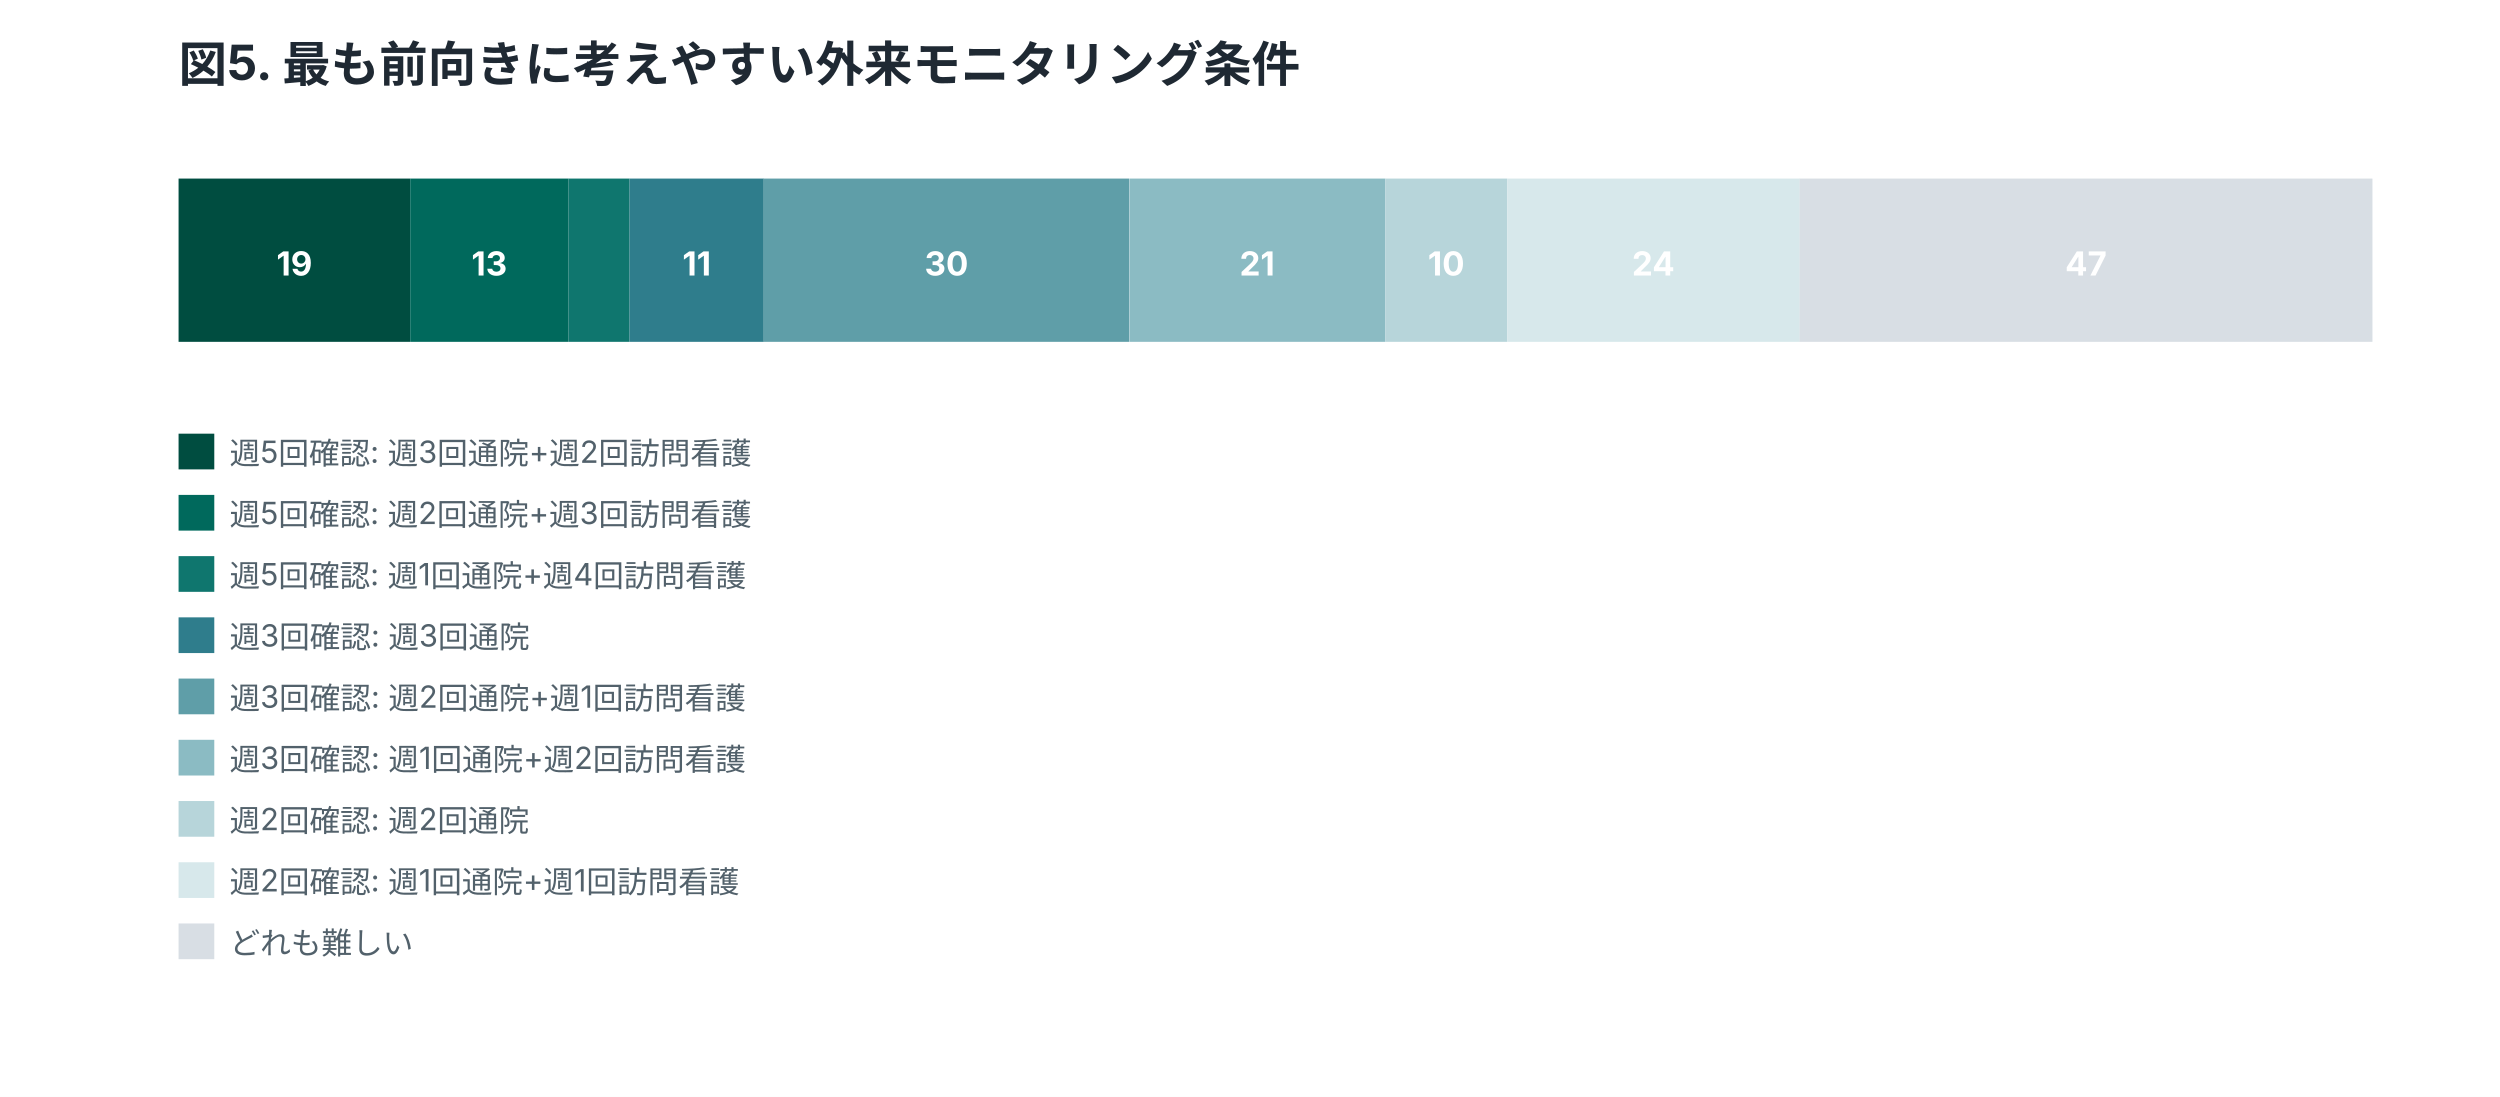
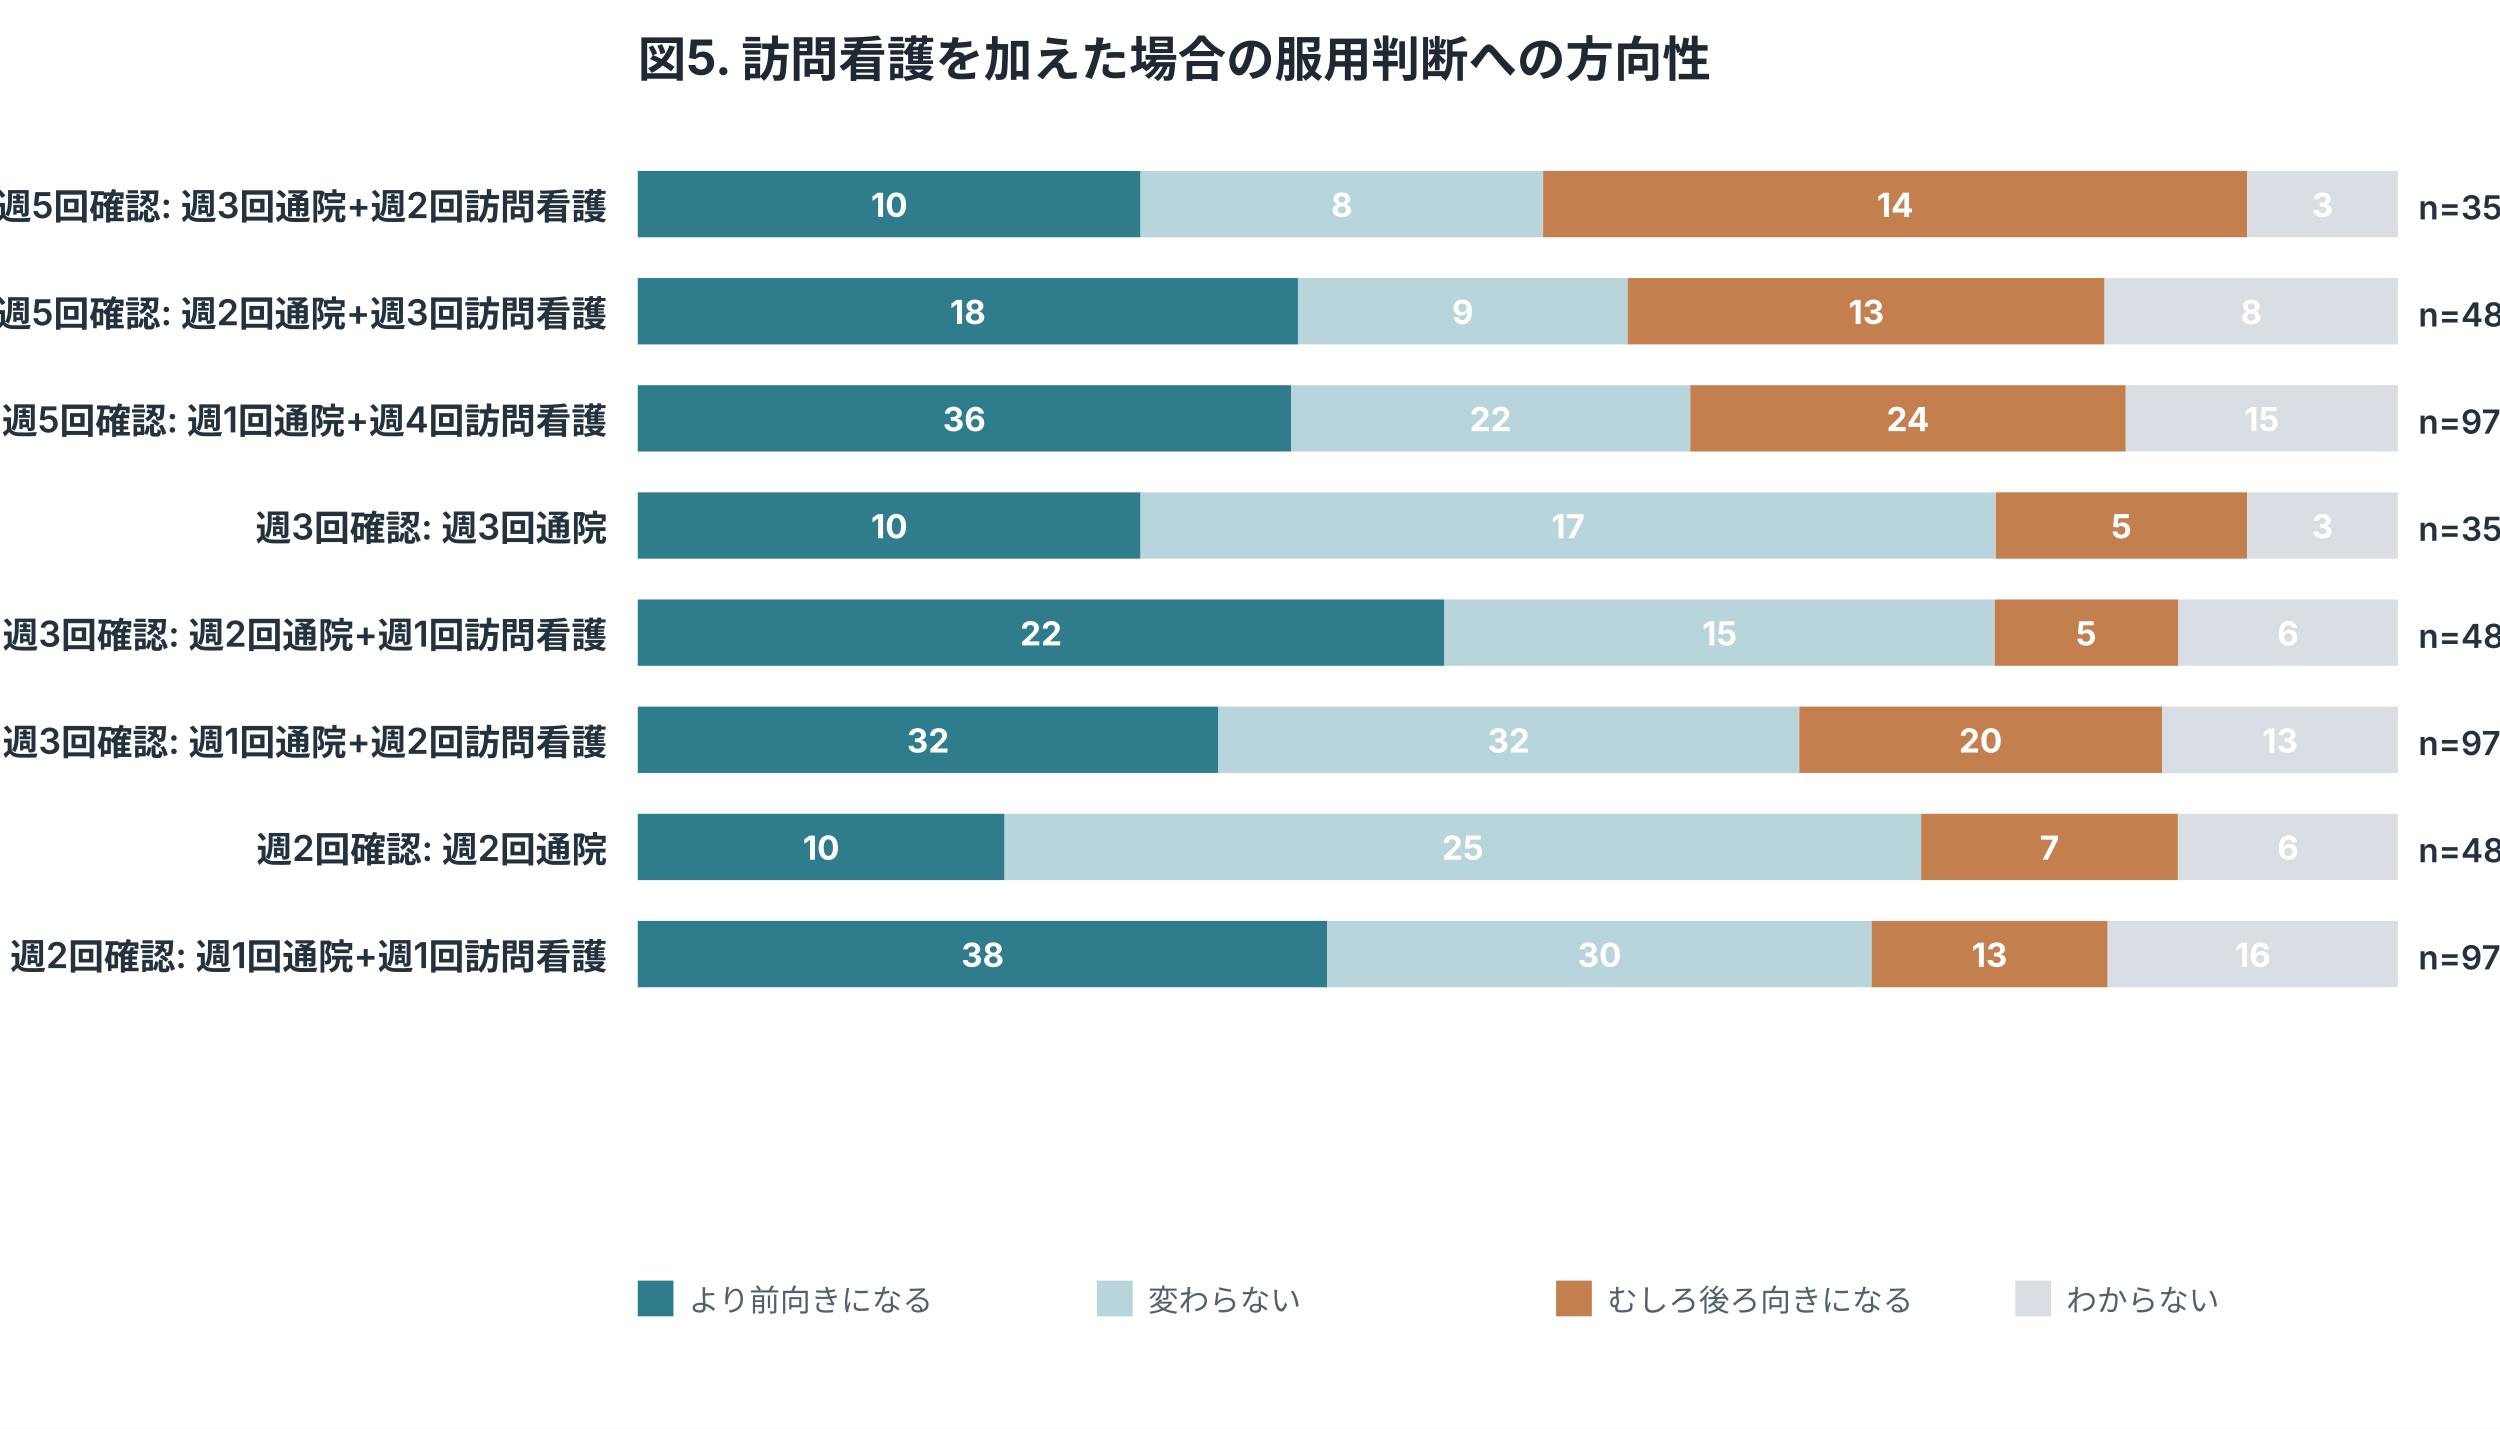
- <svg xmlns="http://www.w3.org/2000/svg" width="980" height="430" viewBox="0 0 980 430" role="img">
+ <svg xmlns="http://www.w3.org/2000/svg" width="980" height="560" viewBox="0 0 980 560" role="img">
  <style>
.title{font:700 19px -apple-system,BlinkMacSystemFont,"Segoe UI",sans-serif;fill:#1f2933}
.label{font:600 14px -apple-system,BlinkMacSystemFont,"Segoe UI",sans-serif;fill:#24323d}
.num{font:600 13px -apple-system,BlinkMacSystemFont,"Segoe UI",sans-serif;fill:#24323d}
.axis,.legend,.note{font:12px -apple-system,BlinkMacSystemFont,"Segoe UI",sans-serif;fill:#52616b}
.inside{font:700 13px -apple-system,BlinkMacSystemFont,"Segoe UI",sans-serif;fill:white}
.big{font:700 34px -apple-system,BlinkMacSystemFont,"Segoe UI",sans-serif;fill:#1f2933}
</style>
  <rect width="100%" height="100%" fill="white" />
-   <text x="70" y="32" class="title">図5. 最も前向きに考えやすい外来モニタリング条件</text>
-   <rect x="70.0" y="70" width="90.8" height="64" fill="#004d40" />
-   <text x="115.4" y="108" text-anchor="middle" class="inside">19</text>
-   <rect x="160.8" y="70" width="62.1" height="64" fill="#00695c" />
-   <text x="191.8" y="108" text-anchor="middle" class="inside">13</text>
-   <rect x="222.9" y="70" width="23.9" height="64" fill="#0f766e" />
-   <rect x="246.8" y="70" width="52.6" height="64" fill="#2f7d8c" />
-   <text x="273.1" y="108" text-anchor="middle" class="inside">11</text>
-   <rect x="299.3" y="70" width="143.3" height="64" fill="#5f9ea8" />
-   <text x="371.0" y="108" text-anchor="middle" class="inside">30</text>
-   <rect x="442.7" y="70" width="100.3" height="64" fill="#8bbbc3" />
-   <text x="492.8" y="108" text-anchor="middle" class="inside">21</text>
-   <rect x="543.0" y="70" width="47.8" height="64" fill="#b7d5da" />
-   <text x="566.9" y="108" text-anchor="middle" class="inside">10</text>
-   <rect x="590.8" y="70" width="114.7" height="64" fill="#d7e8eb" />
-   <text x="648.1" y="108" text-anchor="middle" class="inside">24</text>
-   <rect x="705.4" y="70" width="224.6" height="64" fill="#d8dee4" />
-   <text x="817.7" y="108" text-anchor="middle" class="inside">47</text>
-   <rect x="70" y="170" width="14" height="14" fill="#004d40" />
-   <text x="90" y="182" class="legend">週5回確認: 週3回通院+週2回訪問看護</text>
-   <rect x="70" y="194" width="14" height="14" fill="#00695c" />
-   <text x="90" y="206" class="legend">週5回確認: 週2回通院+週3回訪問看護</text>
-   <rect x="70" y="218" width="14" height="14" fill="#0f766e" />
-   <text x="90" y="230" class="legend">週5回確認: 週1回通院+週4回訪問看護</text>
-   <rect x="70" y="242" width="14" height="14" fill="#2f7d8c" />
-   <text x="90" y="254" class="legend">週3回確認: 週3回通院</text>
-   <rect x="70" y="266" width="14" height="14" fill="#5f9ea8" />
-   <text x="90" y="278" class="legend">週3回確認: 週2回通院+週1回訪問看護</text>
-   <rect x="70" y="290" width="14" height="14" fill="#8bbbc3" />
-   <text x="90" y="302" class="legend">週3回確認: 週1回通院+週2回訪問看護</text>
-   <rect x="70" y="314" width="14" height="14" fill="#b7d5da" />
-   <text x="90" y="326" class="legend">週2回確認: 週2回通院</text>
-   <rect x="70" y="338" width="14" height="14" fill="#d7e8eb" />
-   <text x="90" y="350" class="legend">週2回確認: 週1回通院+週1回訪問看護</text>
-   <rect x="70" y="362" width="14" height="14" fill="#d8dee4" />
-   <text x="90" y="374" class="legend">どれも難しい</text>
+   <text x="250" y="30" class="title">図5. 訪問看護を加えた場合の服用判断への方向性</text>
+   <text x="238" y="86" text-anchor="end" class="label">週5回確認: 週3回通院+週2回訪問看護</text>
+   <rect x="250.0" y="67" width="197.1" height="26" fill="#2f7d8c" />
+   <text x="348.6" y="85" text-anchor="middle" class="inside">10</text>
+   <rect x="447.1" y="67" width="157.7" height="26" fill="#b7d5da" />
+   <text x="526.0" y="85" text-anchor="middle" class="inside">8</text>
+   <rect x="604.9" y="67" width="276.0" height="26" fill="#c47f4f" />
+   <text x="742.9" y="85" text-anchor="middle" class="inside">14</text>
+   <rect x="880.9" y="67" width="59.1" height="26" fill="#d8dee4" />
+   <text x="910.4" y="85" text-anchor="middle" class="inside">3</text>
+   <text x="948" y="86" class="num">n=35</text>
+   <text x="238" y="128" text-anchor="end" class="label">週5回確認: 週2回通院+週3回訪問看護</text>
+   <rect x="250.0" y="109" width="258.8" height="26" fill="#2f7d8c" />
+   <text x="379.4" y="127" text-anchor="middle" class="inside">18</text>
+   <rect x="508.8" y="109" width="129.4" height="26" fill="#b7d5da" />
+   <text x="573.4" y="127" text-anchor="middle" class="inside">9</text>
+   <rect x="638.1" y="109" width="186.9" height="26" fill="#c47f4f" />
+   <text x="731.6" y="127" text-anchor="middle" class="inside">13</text>
+   <rect x="825.0" y="109" width="115.0" height="26" fill="#d8dee4" />
+   <text x="882.5" y="127" text-anchor="middle" class="inside">8</text>
+   <text x="948" y="128" class="num">n=48</text>
+   <text x="238" y="170" text-anchor="end" class="label">週5回確認: 週1回通院+週4回訪問看護</text>
+   <rect x="250.0" y="151" width="256.1" height="26" fill="#2f7d8c" />
+   <text x="378.0" y="169" text-anchor="middle" class="inside">36</text>
+   <rect x="506.1" y="151" width="156.5" height="26" fill="#b7d5da" />
+   <text x="584.3" y="169" text-anchor="middle" class="inside">22</text>
+   <rect x="662.6" y="151" width="170.7" height="26" fill="#c47f4f" />
+   <text x="747.9" y="169" text-anchor="middle" class="inside">24</text>
+   <rect x="833.3" y="151" width="106.7" height="26" fill="#d8dee4" />
+   <text x="886.6" y="169" text-anchor="middle" class="inside">15</text>
+   <text x="948" y="170" class="num">n=97</text>
+   <text x="238" y="212" text-anchor="end" class="label">週3回確認: 週3回通院</text>
+   <rect x="250.0" y="193" width="197.1" height="26" fill="#2f7d8c" />
+   <text x="348.6" y="211" text-anchor="middle" class="inside">10</text>
+   <rect x="447.1" y="193" width="335.1" height="26" fill="#b7d5da" />
+   <text x="614.7" y="211" text-anchor="middle" class="inside">17</text>
+   <rect x="782.3" y="193" width="98.6" height="26" fill="#c47f4f" />
+   <text x="831.6" y="211" text-anchor="middle" class="inside">5</text>
+   <rect x="880.9" y="193" width="59.1" height="26" fill="#d8dee4" />
+   <text x="910.4" y="211" text-anchor="middle" class="inside">3</text>
+   <text x="948" y="212" class="num">n=35</text>
+   <text x="238" y="254" text-anchor="end" class="label">週3回確認: 週2回通院+週1回訪問看護</text>
+   <rect x="250.0" y="235" width="316.2" height="26" fill="#2f7d8c" />
+   <text x="408.1" y="253" text-anchor="middle" class="inside">22</text>
+   <rect x="566.2" y="235" width="215.6" height="26" fill="#b7d5da" />
+   <text x="674.1" y="253" text-anchor="middle" class="inside">15</text>
+   <rect x="781.9" y="235" width="71.9" height="26" fill="#c47f4f" />
+   <text x="817.8" y="253" text-anchor="middle" class="inside">5</text>
+   <rect x="853.8" y="235" width="86.2" height="26" fill="#d8dee4" />
+   <text x="896.9" y="253" text-anchor="middle" class="inside">6</text>
+   <text x="948" y="254" class="num">n=48</text>
+   <text x="238" y="296" text-anchor="end" class="label">週3回確認: 週1回通院+週2回訪問看護</text>
+   <rect x="250.0" y="277" width="227.6" height="26" fill="#2f7d8c" />
+   <text x="363.8" y="295" text-anchor="middle" class="inside">32</text>
+   <rect x="477.6" y="277" width="227.6" height="26" fill="#b7d5da" />
+   <text x="591.4" y="295" text-anchor="middle" class="inside">32</text>
+   <rect x="705.3" y="277" width="142.3" height="26" fill="#c47f4f" />
+   <text x="776.4" y="295" text-anchor="middle" class="inside">20</text>
+   <rect x="847.5" y="277" width="92.5" height="26" fill="#d8dee4" />
+   <text x="893.8" y="295" text-anchor="middle" class="inside">13</text>
+   <text x="948" y="296" class="num">n=97</text>
+   <text x="238" y="338" text-anchor="end" class="label">週2回確認: 週2回通院</text>
+   <rect x="250.0" y="319" width="143.8" height="26" fill="#2f7d8c" />
+   <text x="321.9" y="337" text-anchor="middle" class="inside">10</text>
+   <rect x="393.8" y="319" width="359.4" height="26" fill="#b7d5da" />
+   <text x="573.4" y="337" text-anchor="middle" class="inside">25</text>
+   <rect x="753.1" y="319" width="100.6" height="26" fill="#c47f4f" />
+   <text x="803.4" y="337" text-anchor="middle" class="inside">7</text>
+   <rect x="853.8" y="319" width="86.2" height="26" fill="#d8dee4" />
+   <text x="896.9" y="337" text-anchor="middle" class="inside">6</text>
+   <text x="948" y="338" class="num">n=48</text>
+   <text x="238" y="380" text-anchor="end" class="label">週2回確認: 週1回通院+週1回訪問看護</text>
+   <rect x="250.0" y="361" width="270.3" height="26" fill="#2f7d8c" />
+   <text x="385.2" y="379" text-anchor="middle" class="inside">38</text>
+   <rect x="520.3" y="361" width="213.4" height="26" fill="#b7d5da" />
+   <text x="627.0" y="379" text-anchor="middle" class="inside">30</text>
+   <rect x="733.7" y="361" width="92.5" height="26" fill="#c47f4f" />
+   <text x="779.9" y="379" text-anchor="middle" class="inside">13</text>
+   <rect x="826.2" y="361" width="113.8" height="26" fill="#d8dee4" />
+   <text x="883.1" y="379" text-anchor="middle" class="inside">16</text>
+   <text x="948" y="380" class="num">n=97</text>
+   <rect x="250" y="502" width="14" height="14" fill="#2f7d8c" />
+   <text x="270" y="514" class="legend">より前向きになる</text>
+   <rect x="430" y="502" width="14" height="14" fill="#b7d5da" />
+   <text x="450" y="514" class="legend">変わらない</text>
+   <rect x="610" y="502" width="14" height="14" fill="#c47f4f" />
+   <text x="630" y="514" class="legend">むしろ後ろ向きになる</text>
+   <rect x="790" y="502" width="14" height="14" fill="#d8dee4" />
+   <text x="810" y="514" class="legend">わからない</text>
</svg>
